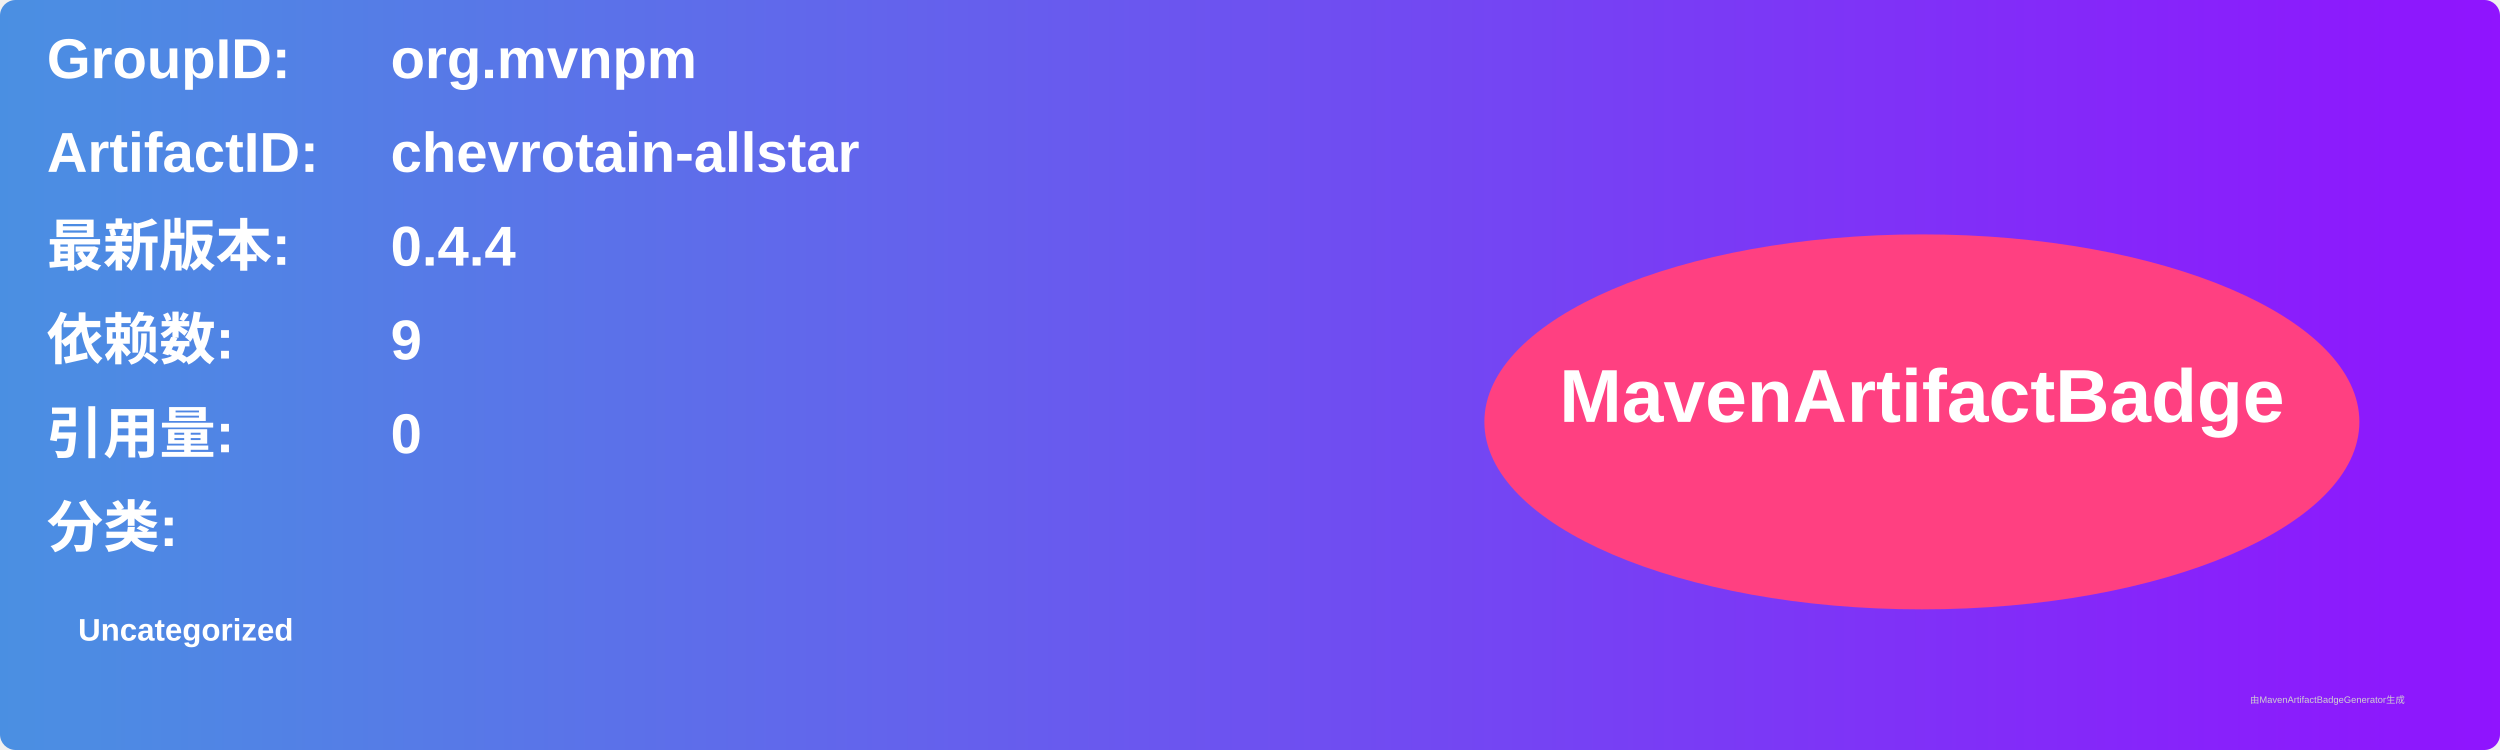
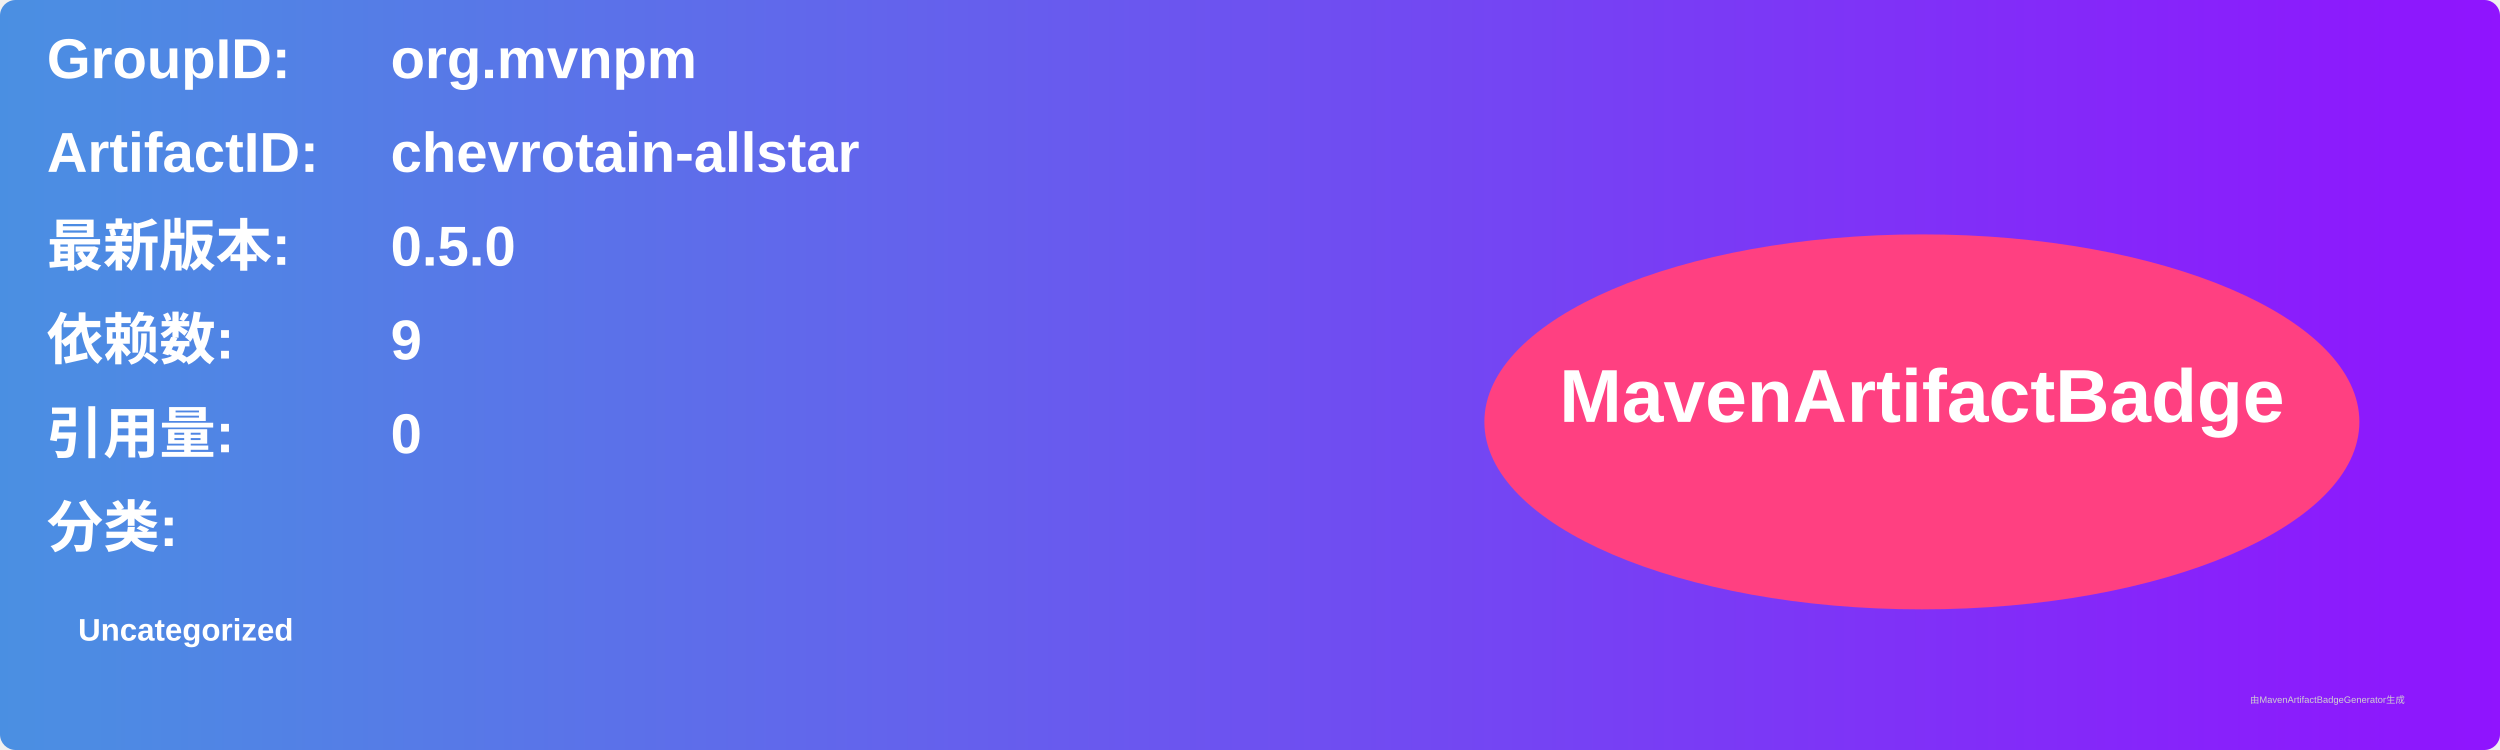
<svg xmlns="http://www.w3.org/2000/svg" width="800" height="240" viewBox="0 0 800 240">
  <linearGradient id="grad" x1="0%" y1="0%" x2="100%" y2="0%">
    <stop offset="0%" stop-color="#4a90e2" />
    <stop offset="100%" stop-color="#9013fe" />
  </linearGradient>
  <rect width="100%" height="100%" rx="5" ry="5" fill="url(#grad)" />
  <g transform="translate(15, 15)">
    <text x="0" y="10" font-family="Arial" font-size="18" fill="white" font-weight="bold" width="260">GroupID:</text>
    <text x="110" y="10" font-family="Arial" font-size="18" fill="white" font-weight="bold" width="460">org.mvnpm</text>
    <text x="0" y="40" font-family="Arial" font-size="18" fill="white" font-weight="bold" width="260">ArtifactID:</text>
    <text x="110" y="40" font-family="Arial" font-size="18" fill="white" font-weight="bold" width="460">chevrotain-allstar</text>
    <text x="0" y="70" font-family="Arial" font-size="18" fill="white" font-weight="bold">最新版本:</text>
    <text x="110" y="70" font-family="Arial" font-size="18" fill="white" font-weight="bold">
-       <tspan font-weight="bold">0.4.4</tspan>
+       <tspan font-weight="bold">0.5.0</tspan>
    </text>
    <text x="0" y="100" font-family="Arial" font-size="18" fill="white" font-weight="bold">依赖数: </text>
    <text x="110" y="100" font-family="Arial" font-size="18" fill="white">
      <tspan font-weight="bold">9</tspan>
    </text>
    <text x="0" y="130" font-family="Arial" font-size="18" fill="white" font-weight="bold">引用量: </text>
    <text x="110" y="130" font-family="Arial" font-size="18" fill="white">
      <tspan font-weight="bold">0</tspan>
    </text>
    <text x="0" y="160" font-family="Arial" font-size="18" fill="white" font-weight="bold">分类:</text>
    <text x="10" y="190" font-family="Arial" font-size="10" fill="white">
      <tspan font-weight="bold">Uncategorized</tspan>
    </text>
    <ellipse cx="600" cy="120" rx="140" ry="60" fill="#ff4081" />
    <text x="600" y="120" text-anchor="middle" font-family="Arial" font-size="24" fill="white" font-weight="bold">MavenArtifactBadge</text>
  </g>
  <text x="720" y="225" font-family="Arial" font-size="3" fill="#d0d0d0">由MavenArtifactBadgeGenerator生成</text>
</svg>
